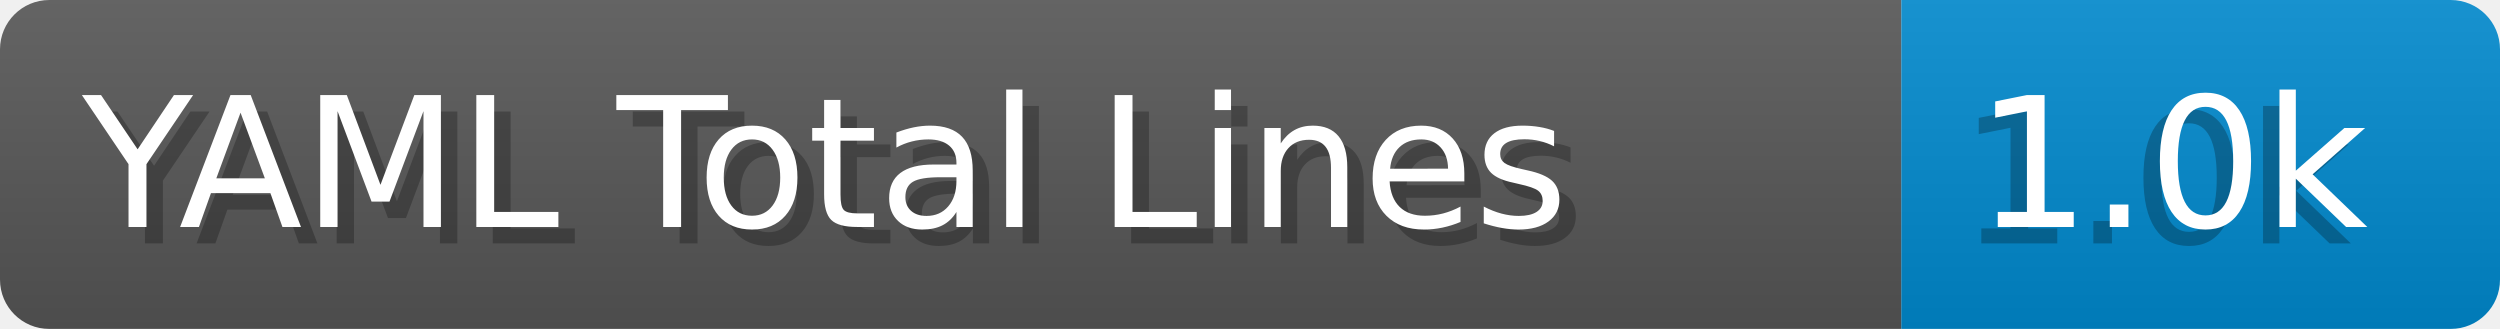
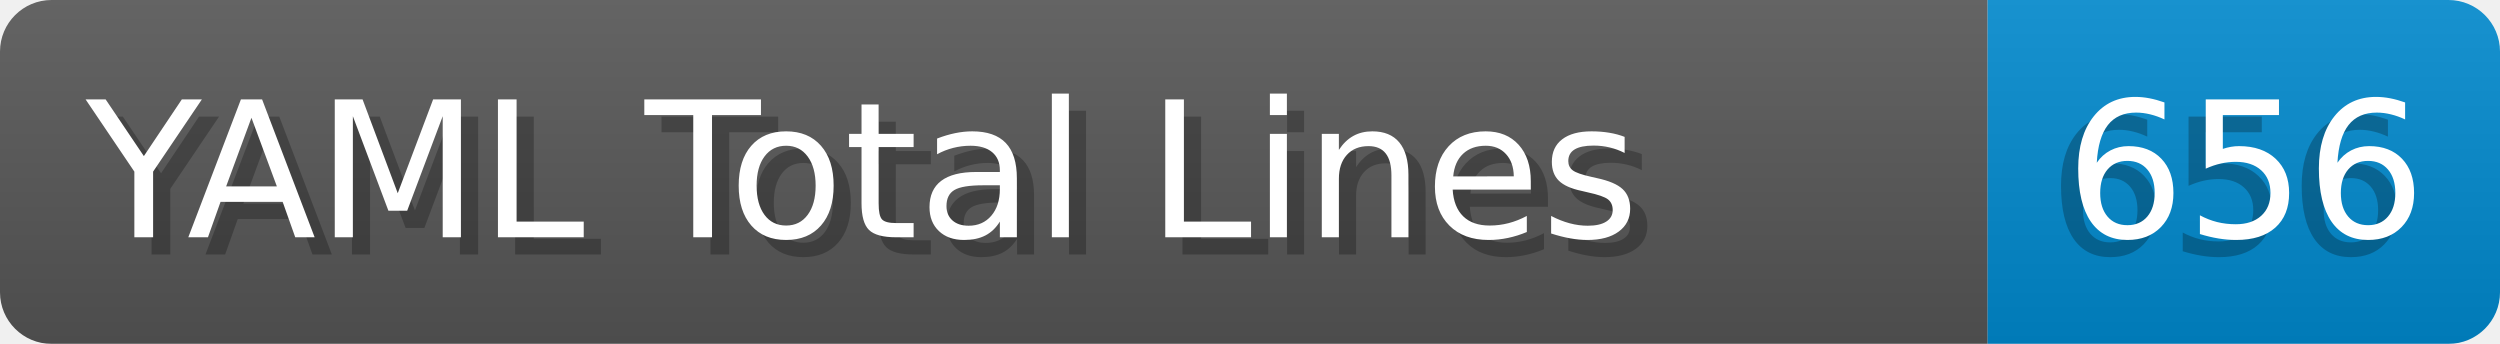
- <svg xmlns="http://www.w3.org/2000/svg" width="152.0" height="20" viewBox="0 0 1520.0 200" role="img" aria-label="YAML Total Lines: 1.0k">
+ <svg xmlns="http://www.w3.org/2000/svg" width="145.4" height="20" viewBox="0 0 1454.0 200" role="img" aria-label="YAML Total Lines: 656">
  <linearGradient id="a" x2="0" y2="100%">
    <stop offset="0" stop-opacity=".1" stop-color="#EEE" />
    <stop offset="1" stop-opacity=".1" />
  </linearGradient>
  <mask id="m">
-     <rect width="1520.0" height="200" rx="30" fill="#FFF" />
+     <rect width="1454.0" height="200" rx="30" fill="#FFF" />
  </mask>
  <g mask="url(#m)">
    <rect width="1156.0" height="200" fill="#555" />
-     <rect width="364.0" height="200" fill="#08C" x="1156.0" />
-     <rect width="1520.0" height="200" fill="url(#a)" />
+     <rect width="298.0" height="200" fill="#08C" x="1156.0" />
+     <rect width="1454.0" height="200" fill="url(#a)" />
  </g>
  <g aria-hidden="true" fill="#fff" text-anchor="start" font-family="Verdana,DejaVu Sans,sans-serif" font-size="110">
    <text x="60" y="148" textLength="1056.0" fill="#000" opacity="0.25">YAML Total Lines</text>
    <text x="50" y="138" textLength="1056.0">YAML Total Lines</text>
-     <text x="1191.0" y="148" textLength="264.0" fill="#000" opacity="0.25">1.0k</text>
-     <text x="1201.0" y="138" textLength="264.0">1.0k</text>
+     <text x="1191.0" y="148" textLength="198.0" fill="#000" opacity="0.25">656</text>
+     <text x="1201.0" y="138" textLength="198.0">656</text>
  </g>
</svg>
